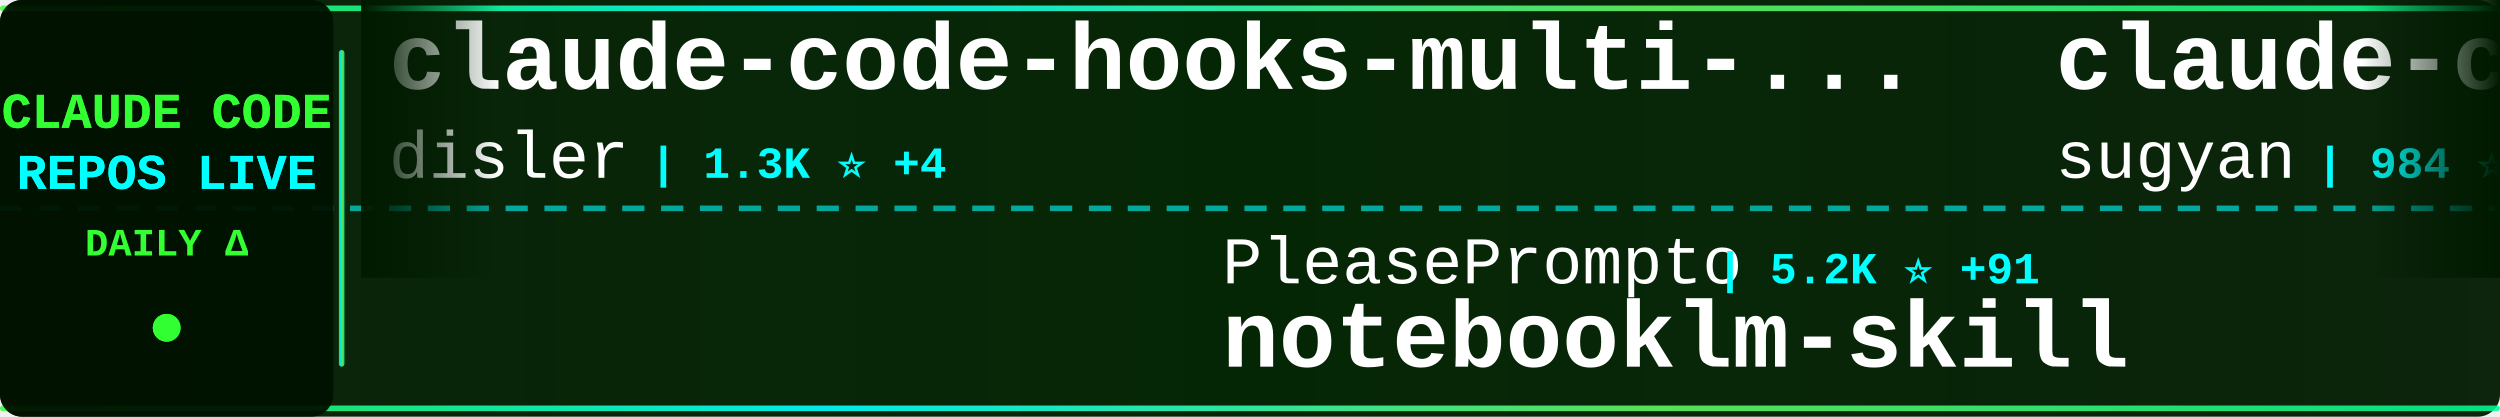
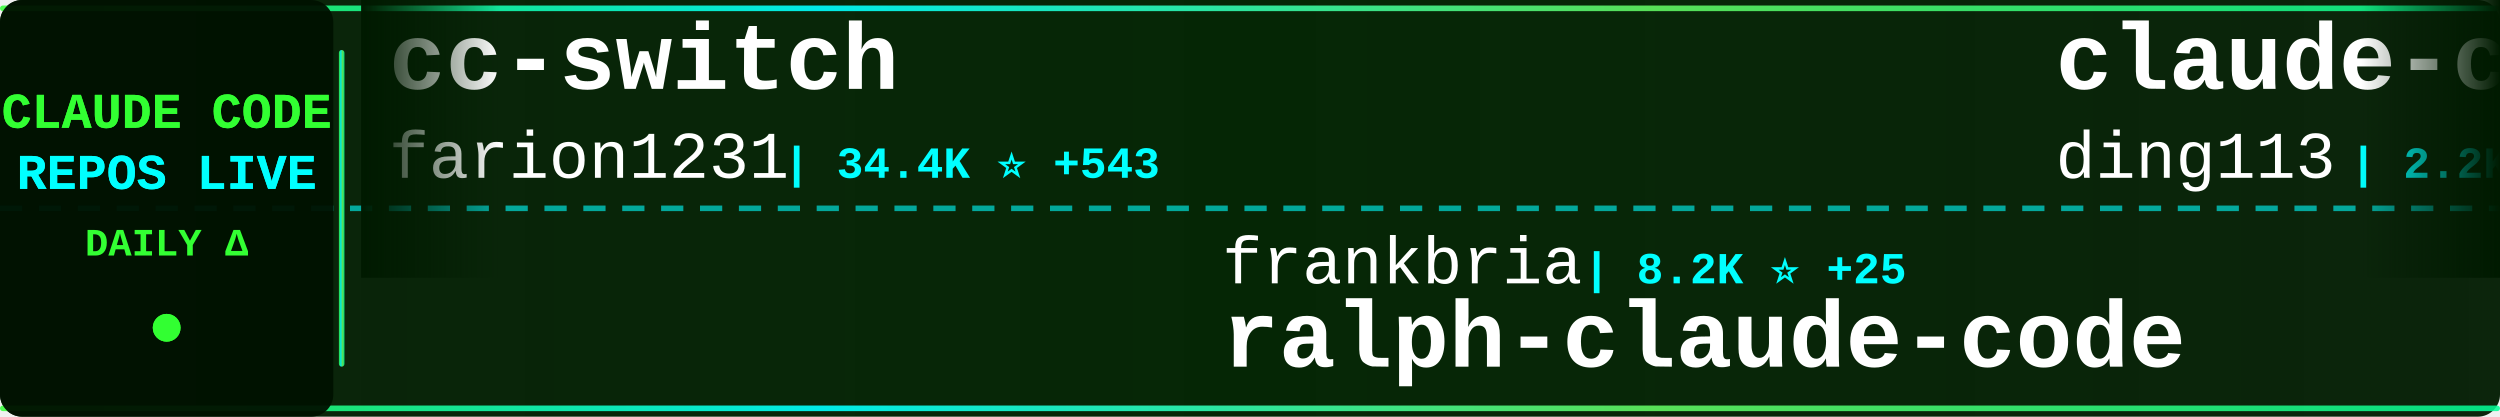
<svg xmlns="http://www.w3.org/2000/svg" width="900" height="150">
  <defs>
    <linearGradient id="tickerBg" x1="0%" y1="0%" x2="100%" y2="0%">
      <stop offset="0%" style="stop-color:#001a00;stop-opacity:0.95" />
      <stop offset="50%" style="stop-color:#002200;stop-opacity:0.98" />
      <stop offset="100%" style="stop-color:#001a00;stop-opacity:0.95" />
    </linearGradient>
    <linearGradient id="borderGrad" x1="0%" y1="0%" x2="100%" y2="0%">
      <stop offset="0%" style="stop-color:#33ff33;stop-opacity:0.85">
        <animate attributeName="stop-opacity" values="0.85;1;0.85" dur="2s" repeatCount="indefinite" />
      </stop>
      <stop offset="33%" style="stop-color:#00ffff;stop-opacity:0.9">
        <animate attributeName="stop-opacity" values="0.9;1;0.9" dur="2.2s" repeatCount="indefinite" />
      </stop>
      <stop offset="66%" style="stop-color:#66ff66;stop-opacity:0.85">
        <animate attributeName="stop-opacity" values="0.85;1;0.85" dur="1.8s" repeatCount="indefinite" />
      </stop>
      <stop offset="100%" style="stop-color:#00ff99;stop-opacity:0.85">
        <animate attributeName="stop-opacity" values="0.85;1;0.85" dur="2s" repeatCount="indefinite" />
      </stop>
    </linearGradient>
    <filter id="textGlow">
      <feGaussianBlur stdDeviation="0.1" result="coloredBlur" />
      <feMerge>
        <feMergeNode in="coloredBlur" />
        <feMergeNode in="SourceGraphic" />
      </feMerge>
    </filter>
    <filter id="metricGlow">
      <feGaussianBlur stdDeviation="0.2" result="coloredBlur" />
      <feMerge>
        <feMergeNode in="coloredBlur" />
        <feMergeNode in="SourceGraphic" />
      </feMerge>
    </filter>
    <linearGradient id="leftFade" x1="0%" y1="0%" x2="100%" y2="0%">
      <stop offset="0%" style="stop-color:#001a00;stop-opacity:1" />
      <stop offset="100%" style="stop-color:#001a00;stop-opacity:0" />
    </linearGradient>
    <linearGradient id="rightFade" x1="0%" y1="0%" x2="100%" y2="0%">
      <stop offset="0%" style="stop-color:#001a00;stop-opacity:0" />
      <stop offset="100%" style="stop-color:#001a00;stop-opacity:1" />
    </linearGradient>
  </defs>
  <rect width="900" height="150" fill="url(#tickerBg)" rx="8" />
  <rect x="0" y="2" width="900" height="2" fill="url(#borderGrad)" rx="1" />
  <rect x="0" y="146" width="900" height="2" fill="url(#borderGrad)" rx="1" />
  <line x1="0" y1="75" x2="900" y2="75" stroke="#00ffff" stroke-width="2" stroke-dasharray="8 6" opacity="0.6" />
  <rect x="0" y="0" width="120" height="150" fill="#001100" opacity="0.95" rx="8" />
  <text x="60" y="46" font-family="'Courier New', monospace" font-size="18" font-weight="bold" fill="#33ff33" text-anchor="middle" filter="url(#textGlow)">
    CLAUDE CODE
  </text>
  <text x="60" y="68" font-family="'Courier New', monospace" font-size="18" font-weight="bold" fill="#00ffff" text-anchor="middle" filter="url(#textGlow)">
    REPOS LIVE
  </text>
  <text x="60" y="92" font-family="'Courier New', monospace" font-size="14" font-weight="bold" fill="#33ff33" text-anchor="middle">
    DAILY Δ
  </text>
  <circle cx="60" cy="118" r="5" fill="#33ff33" filter="url(#metricGlow)">
    <animate attributeName="r" values="4;6;4" dur="1.5s" repeatCount="indefinite" />
    <animate attributeName="opacity" values="0.6;1;0.6" dur="1.5s" repeatCount="indefinite" />
  </circle>
  <rect x="122" y="18" width="2" height="114" fill="url(#borderGrad)" rx="1" />
  <clipPath id="tickerClip">
    <rect x="130" y="0" width="770" height="150" />
  </clipPath>
  <g clip-path="url(#tickerClip)">
    <g id="tickerItems">
      <animateTransform attributeName="transform" attributeType="XML" type="translate" from="0 0" to="-3000 0" dur="54s" repeatCount="indefinite" />
      <g transform="translate(0, 0)">
-         <text x="140" y="32" font-family="'Courier New', monospace" font-size="34" font-weight="bold" fill="#ffffff">claude-code-hooks-multi-...</text>
-         <text x="140" y="64" font-family="'Courier New', monospace" font-size="24" font-weight="normal" fill="#ffffff" opacity="1.0">disler</text>
-         <text x="234" y="64" font-family="'Courier New', monospace" font-size="16" font-weight="bold" fill="#00ffff"> | 1.3K ⭐ +4</text>
+         <text x="140" y="32" font-family="'Courier New', monospace" font-size="34" font-weight="bold" fill="#ffffff">cc-switch</text>
+         <text x="140" y="64" font-family="'Courier New', monospace" font-size="24" font-weight="normal" fill="#ffffff" opacity="1.0">farion1231</text>
+         <text x="282" y="64" font-family="'Courier New', monospace" font-size="16" font-weight="bold" fill="#00ffff"> | 34.4K ⭐ +543</text>
      </g>
      <g transform="translate(300, 0)">
-         <text x="140" y="102" font-family="'Courier New', monospace" font-size="24" font-weight="normal" fill="#ffffff" opacity="1.0">PleasePrompto</text>
-         <text x="318" y="102" font-family="'Courier New', monospace" font-size="16" font-weight="bold" fill="#00ffff"> | 5.2K ⭐ +91</text>
-         <text x="140" y="132" font-family="'Courier New', monospace" font-size="34" font-weight="bold" fill="#ffffff">notebooklm-skill</text>
+         <text x="140" y="102" font-family="'Courier New', monospace" font-size="24" font-weight="normal" fill="#ffffff" opacity="1.0">frankbria</text>
+         <text x="270" y="102" font-family="'Courier New', monospace" font-size="16" font-weight="bold" fill="#00ffff"> | 8.2K ⭐ +25</text>
+         <text x="140" y="132" font-family="'Courier New', monospace" font-size="34" font-weight="bold" fill="#ffffff">ralph-claude-code</text>
      </g>
      <g transform="translate(600, 0)">
-         <text x="140" y="32" font-family="'Courier New', monospace" font-size="34" font-weight="bold" fill="#ffffff">claude-code-webui</text>
-         <text x="140" y="64" font-family="'Courier New', monospace" font-size="24" font-weight="normal" fill="#ffffff" opacity="1.0">sugyan</text>
-         <text x="234" y="64" font-family="'Courier New', monospace" font-size="16" font-weight="bold" fill="#00ffff"> | 984 ⭐ +2</text>
+         <text x="140" y="32" font-family="'Courier New', monospace" font-size="34" font-weight="bold" fill="#ffffff">claude-code-hub</text>
+         <text x="140" y="64" font-family="'Courier New', monospace" font-size="24" font-weight="normal" fill="#ffffff" opacity="1.0">ding113</text>
+         <text x="246" y="64" font-family="'Courier New', monospace" font-size="16" font-weight="bold" fill="#00ffff"> | 2.2K ⭐ +27</text>
      </g>
      <g transform="translate(900, 0)">
-         <text x="140" y="102" font-family="'Courier New', monospace" font-size="24" font-weight="normal" fill="#ffffff" opacity="1.0">pchalasani</text>
-         <text x="282" y="102" font-family="'Courier New', monospace" font-size="16" font-weight="bold" fill="#00ffff"> | 1.6K ⭐ +5</text>
-         <text x="140" y="132" font-family="'Courier New', monospace" font-size="34" font-weight="bold" fill="#ffffff">claude-code-tools</text>
+         <text x="140" y="102" font-family="'Courier New', monospace" font-size="24" font-weight="normal" fill="#ffffff" opacity="1.0">nishimoto265</text>
+         <text x="306" y="102" font-family="'Courier New', monospace" font-size="16" font-weight="bold" fill="#00ffff"> | 495 ⭐</text>
+         <text x="140" y="132" font-family="'Courier New', monospace" font-size="34" font-weight="bold" fill="#ffffff">Claude-Code-Communicatio...</text>
      </g>
      <g transform="translate(1200, 0)">
-         <text x="140" y="32" font-family="'Courier New', monospace" font-size="34" font-weight="bold" fill="#ffffff">claude-code-guide</text>
-         <text x="140" y="64" font-family="'Courier New', monospace" font-size="24" font-weight="normal" fill="#ffffff" opacity="1.0">Cranot</text>
-         <text x="234" y="64" font-family="'Courier New', monospace" font-size="16" font-weight="bold" fill="#00ffff"> | 2.5K ⭐ +7</text>
+         <text x="140" y="32" font-family="'Courier New', monospace" font-size="34" font-weight="bold" fill="#ffffff">obsidian-skills</text>
+         <text x="140" y="64" font-family="'Courier New', monospace" font-size="24" font-weight="normal" fill="#ffffff" opacity="1.0">kepano</text>
+         <text x="234" y="64" font-family="'Courier New', monospace" font-size="16" font-weight="bold" fill="#00ffff"> | 17.5K ⭐ +286</text>
      </g>
      <g transform="translate(1500, 0)">
-         <text x="140" y="102" font-family="'Courier New', monospace" font-size="24" font-weight="normal" fill="#ffffff" opacity="1.0">simonw</text>
-         <text x="234" y="102" font-family="'Courier New', monospace" font-size="16" font-weight="bold" fill="#00ffff"> | 1.3K ⭐ +129</text>
-         <text x="140" y="132" font-family="'Courier New', monospace" font-size="34" font-weight="bold" fill="#ffffff">claude-code-transcripts</text>
+         <text x="140" y="102" font-family="'Courier New', monospace" font-size="24" font-weight="normal" fill="#ffffff" opacity="1.0">alirezarezvani</text>
+         <text x="330" y="102" font-family="'Courier New', monospace" font-size="16" font-weight="bold" fill="#00ffff"> | 650 ⭐ +2</text>
+         <text x="140" y="132" font-family="'Courier New', monospace" font-size="34" font-weight="bold" fill="#ffffff">claude-code-tresor</text>
      </g>
      <g transform="translate(1800, 0)">
-         <text x="140" y="32" font-family="'Courier New', monospace" font-size="34" font-weight="bold" fill="#ffffff">nanoclaw</text>
-         <text x="140" y="64" font-family="'Courier New', monospace" font-size="24" font-weight="normal" fill="#ffffff" opacity="1.0">qwibitai</text>
-         <text x="258" y="64" font-family="'Courier New', monospace" font-size="16" font-weight="bold" fill="#00ffff"> | 25.7K ⭐ +121</text>
+         <text x="140" y="32" font-family="'Courier New', monospace" font-size="34" font-weight="bold" fill="#ffffff">claude-code-telegram</text>
+         <text x="140" y="64" font-family="'Courier New', monospace" font-size="24" font-weight="normal" fill="#ffffff" opacity="1.0">RichardAtCT</text>
+         <text x="294" y="64" font-family="'Courier New', monospace" font-size="16" font-weight="bold" fill="#00ffff"> | 2.3K ⭐ +8</text>
      </g>
      <g transform="translate(2100, 0)">
-         <text x="140" y="102" font-family="'Courier New', monospace" font-size="24" font-weight="normal" fill="#ffffff" opacity="1.0">ccplugins</text>
-         <text x="270" y="102" font-family="'Courier New', monospace" font-size="16" font-weight="bold" fill="#00ffff"> | 649 ⭐ +3</text>
-         <text x="140" y="132" font-family="'Courier New', monospace" font-size="34" font-weight="bold" fill="#ffffff">awesome-claude-code-plug...</text>
+         <text x="140" y="102" font-family="'Courier New', monospace" font-size="24" font-weight="normal" fill="#ffffff" opacity="1.0">andrepimenta</text>
+         <text x="306" y="102" font-family="'Courier New', monospace" font-size="16" font-weight="bold" fill="#00ffff"> | 1.0K ⭐ +2</text>
+         <text x="140" y="132" font-family="'Courier New', monospace" font-size="34" font-weight="bold" fill="#ffffff">claude-code-chat</text>
      </g>
      <g transform="translate(2400, 0)">
-         <text x="140" y="32" font-family="'Courier New', monospace" font-size="34" font-weight="bold" fill="#ffffff">claude-code-infrastructu...</text>
-         <text x="140" y="64" font-family="'Courier New', monospace" font-size="24" font-weight="normal" fill="#ffffff" opacity="1.0">diet103</text>
-         <text x="246" y="64" font-family="'Courier New', monospace" font-size="16" font-weight="bold" fill="#00ffff"> | 9.4K ⭐ +13</text>
+         <text x="140" y="32" font-family="'Courier New', monospace" font-size="34" font-weight="bold" fill="#ffffff">edmunds-claude-code</text>
+         <text x="140" y="64" font-family="'Courier New', monospace" font-size="24" font-weight="normal" fill="#ffffff" opacity="1.0">edmund-io</text>
+         <text x="270" y="64" font-family="'Courier New', monospace" font-size="16" font-weight="bold" fill="#00ffff"> | 1.4K ⭐ +5</text>
      </g>
      <g transform="translate(2700, 0)">
-         <text x="140" y="102" font-family="'Courier New', monospace" font-size="24" font-weight="normal" fill="#ffffff" opacity="1.0">https-deeplearning-ai</text>
-         <text x="414" y="102" font-family="'Courier New', monospace" font-size="16" font-weight="bold" fill="#00ffff"> | 464 ⭐</text>
-         <text x="140" y="132" font-family="'Courier New', monospace" font-size="34" font-weight="bold" fill="#ffffff">sc-claude-code-files</text>
+         <text x="140" y="102" font-family="'Courier New', monospace" font-size="24" font-weight="normal" fill="#ffffff" opacity="1.0">qwibitai</text>
+         <text x="258" y="102" font-family="'Courier New', monospace" font-size="16" font-weight="bold" fill="#00ffff"> | 25.7K ⭐ +126</text>
+         <text x="140" y="132" font-family="'Courier New', monospace" font-size="34" font-weight="bold" fill="#ffffff">nanoclaw</text>
      </g>
      <g transform="translate(3000, 0)">
-         <text x="140" y="32" font-family="'Courier New', monospace" font-size="34" font-weight="bold" fill="#ffffff">claude-code-hooks-multi-...</text>
-         <text x="140" y="64" font-family="'Courier New', monospace" font-size="24" font-weight="normal" fill="#ffffff" opacity="1.0">disler</text>
-         <text x="234" y="64" font-family="'Courier New', monospace" font-size="16" font-weight="bold" fill="#00ffff"> | 1.3K ⭐ +4</text>
+         <text x="140" y="32" font-family="'Courier New', monospace" font-size="34" font-weight="bold" fill="#ffffff">cc-switch</text>
+         <text x="140" y="64" font-family="'Courier New', monospace" font-size="24" font-weight="normal" fill="#ffffff" opacity="1.0">farion1231</text>
+         <text x="282" y="64" font-family="'Courier New', monospace" font-size="16" font-weight="bold" fill="#00ffff"> | 34.4K ⭐ +543</text>
      </g>
      <g transform="translate(3300, 0)">
-         <text x="140" y="102" font-family="'Courier New', monospace" font-size="24" font-weight="normal" fill="#ffffff" opacity="1.0">PleasePrompto</text>
-         <text x="318" y="102" font-family="'Courier New', monospace" font-size="16" font-weight="bold" fill="#00ffff"> | 5.2K ⭐ +91</text>
-         <text x="140" y="132" font-family="'Courier New', monospace" font-size="34" font-weight="bold" fill="#ffffff">notebooklm-skill</text>
+         <text x="140" y="102" font-family="'Courier New', monospace" font-size="24" font-weight="normal" fill="#ffffff" opacity="1.0">frankbria</text>
+         <text x="270" y="102" font-family="'Courier New', monospace" font-size="16" font-weight="bold" fill="#00ffff"> | 8.2K ⭐ +25</text>
+         <text x="140" y="132" font-family="'Courier New', monospace" font-size="34" font-weight="bold" fill="#ffffff">ralph-claude-code</text>
      </g>
      <g transform="translate(3600, 0)">
-         <text x="140" y="32" font-family="'Courier New', monospace" font-size="34" font-weight="bold" fill="#ffffff">claude-code-webui</text>
-         <text x="140" y="64" font-family="'Courier New', monospace" font-size="24" font-weight="normal" fill="#ffffff" opacity="1.0">sugyan</text>
-         <text x="234" y="64" font-family="'Courier New', monospace" font-size="16" font-weight="bold" fill="#00ffff"> | 984 ⭐ +2</text>
+         <text x="140" y="32" font-family="'Courier New', monospace" font-size="34" font-weight="bold" fill="#ffffff">claude-code-hub</text>
+         <text x="140" y="64" font-family="'Courier New', monospace" font-size="24" font-weight="normal" fill="#ffffff" opacity="1.0">ding113</text>
+         <text x="246" y="64" font-family="'Courier New', monospace" font-size="16" font-weight="bold" fill="#00ffff"> | 2.2K ⭐ +27</text>
      </g>
      <g transform="translate(3900, 0)">
-         <text x="140" y="102" font-family="'Courier New', monospace" font-size="24" font-weight="normal" fill="#ffffff" opacity="1.0">pchalasani</text>
-         <text x="282" y="102" font-family="'Courier New', monospace" font-size="16" font-weight="bold" fill="#00ffff"> | 1.6K ⭐ +5</text>
-         <text x="140" y="132" font-family="'Courier New', monospace" font-size="34" font-weight="bold" fill="#ffffff">claude-code-tools</text>
+         <text x="140" y="102" font-family="'Courier New', monospace" font-size="24" font-weight="normal" fill="#ffffff" opacity="1.0">nishimoto265</text>
+         <text x="306" y="102" font-family="'Courier New', monospace" font-size="16" font-weight="bold" fill="#00ffff"> | 495 ⭐</text>
+         <text x="140" y="132" font-family="'Courier New', monospace" font-size="34" font-weight="bold" fill="#ffffff">Claude-Code-Communicatio...</text>
      </g>
    </g>
  </g>
  <rect x="130" y="0" width="50" height="100" fill="url(#leftFade)" />
  <rect x="850" y="0" width="50" height="100" fill="url(#rightFade)" />
</svg>
